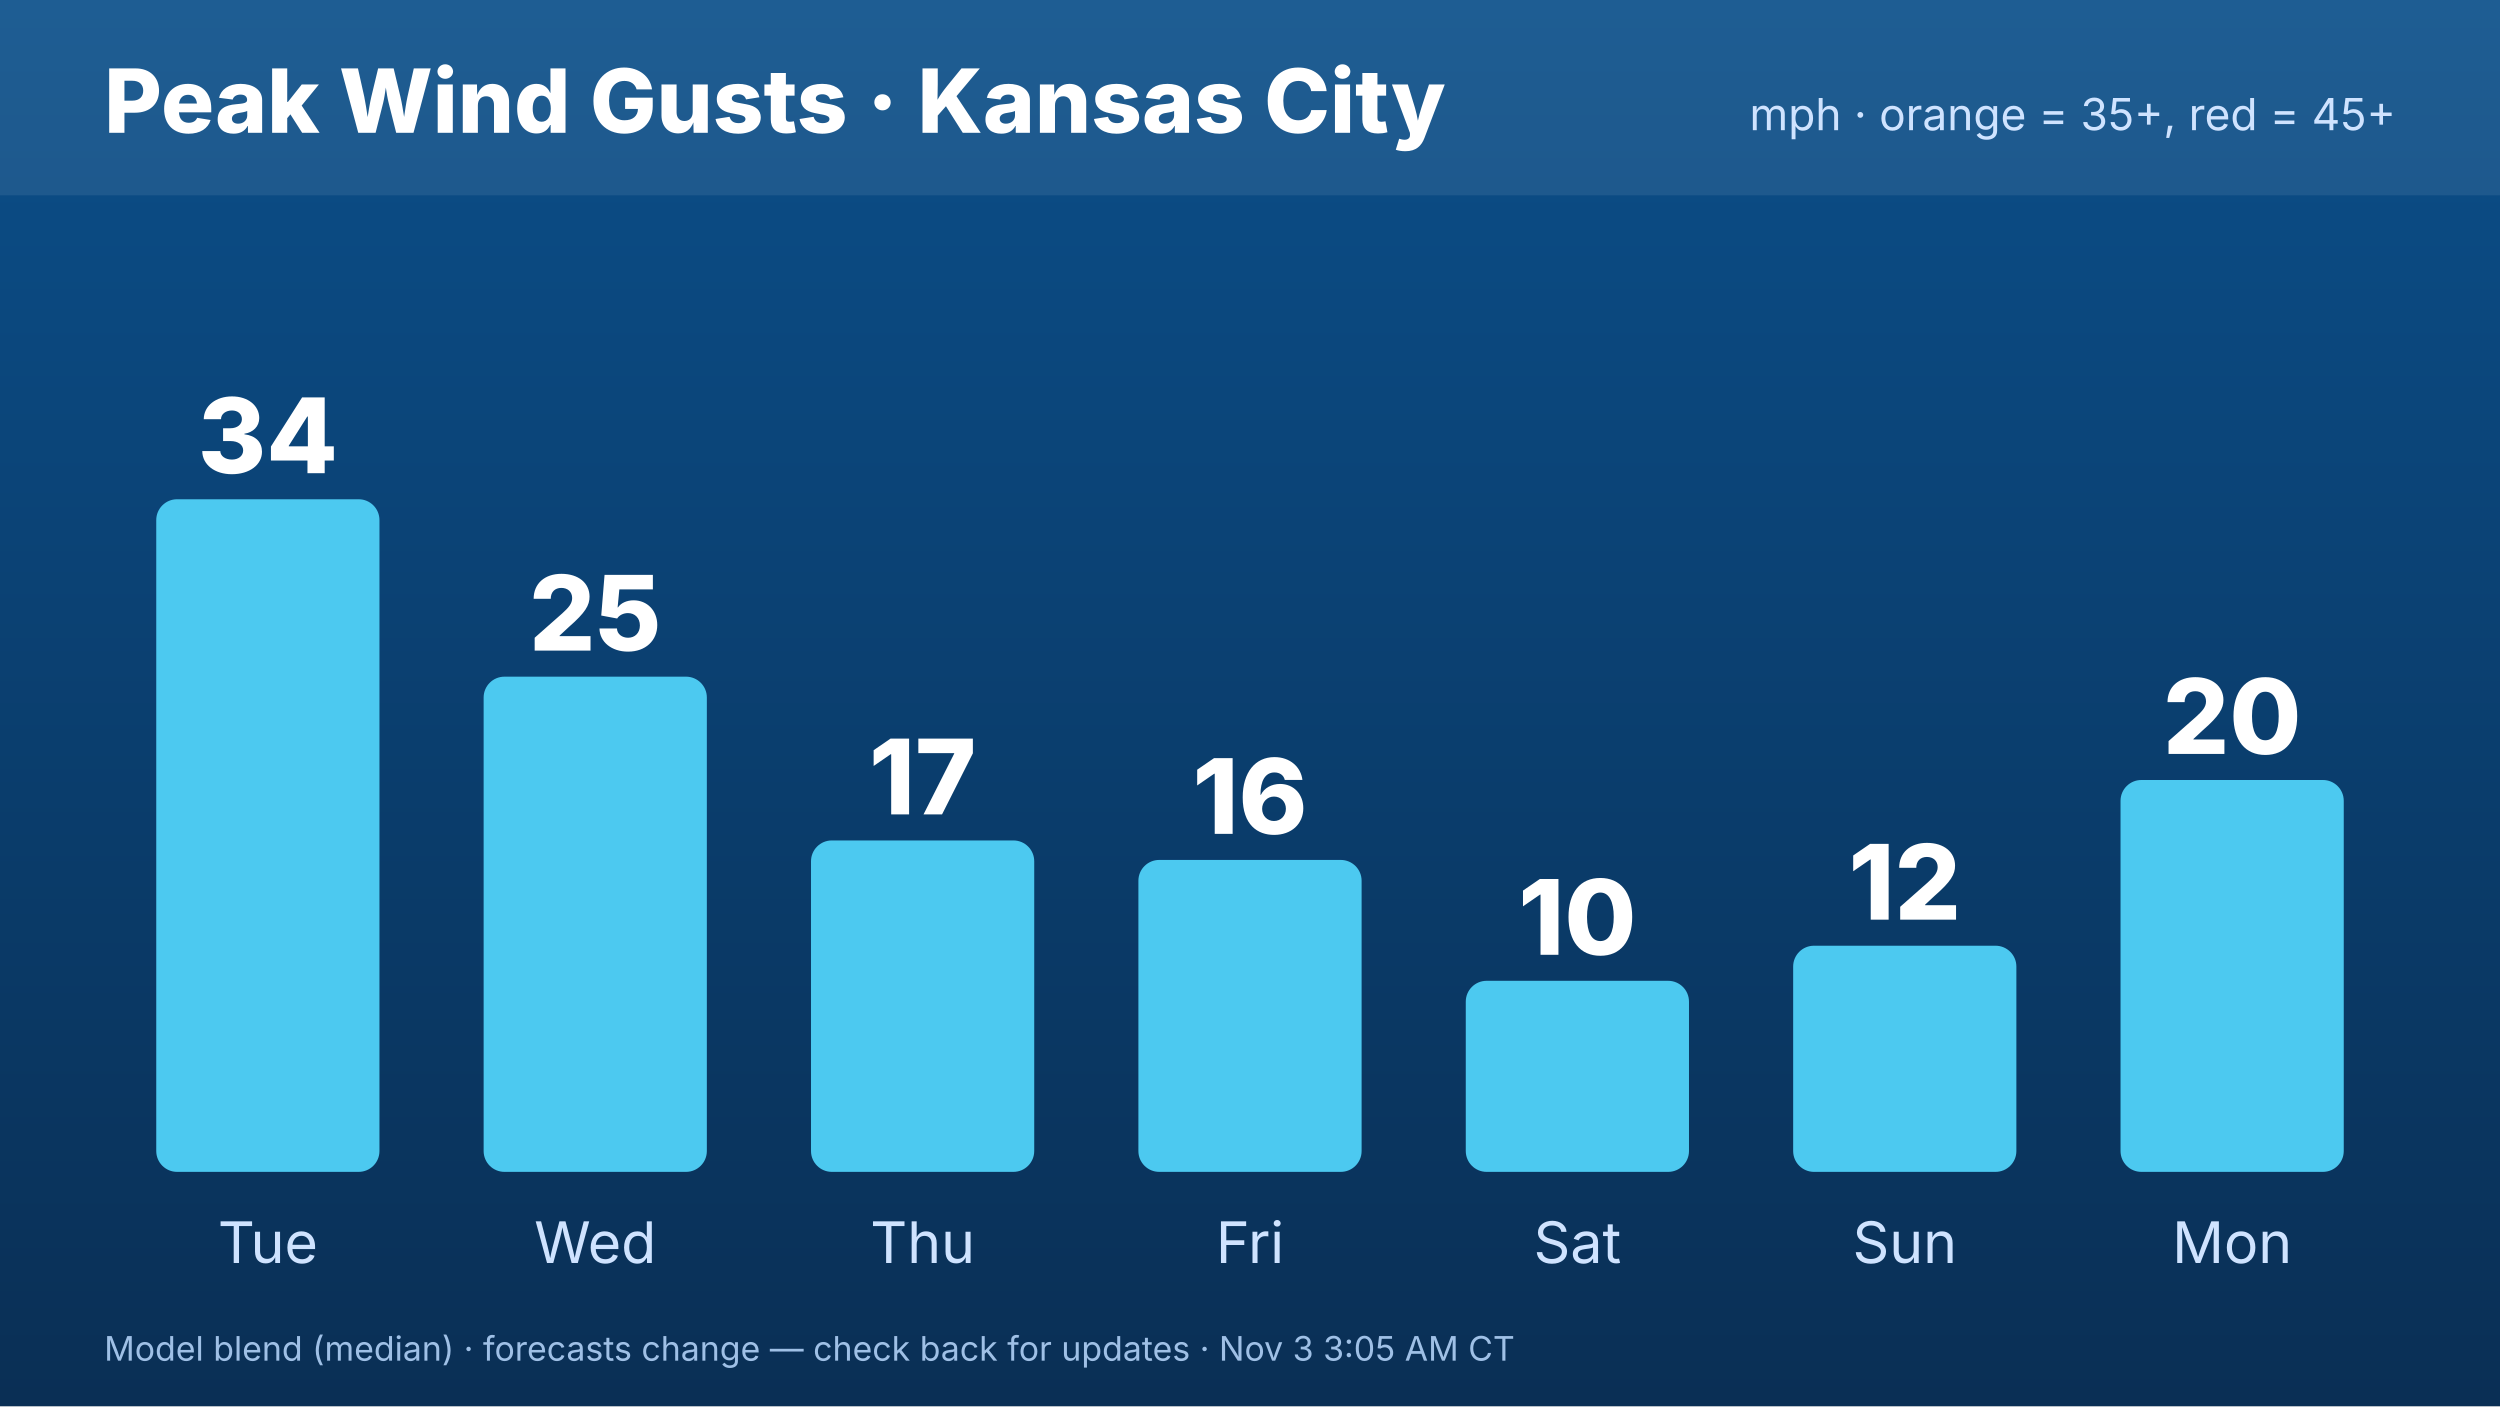
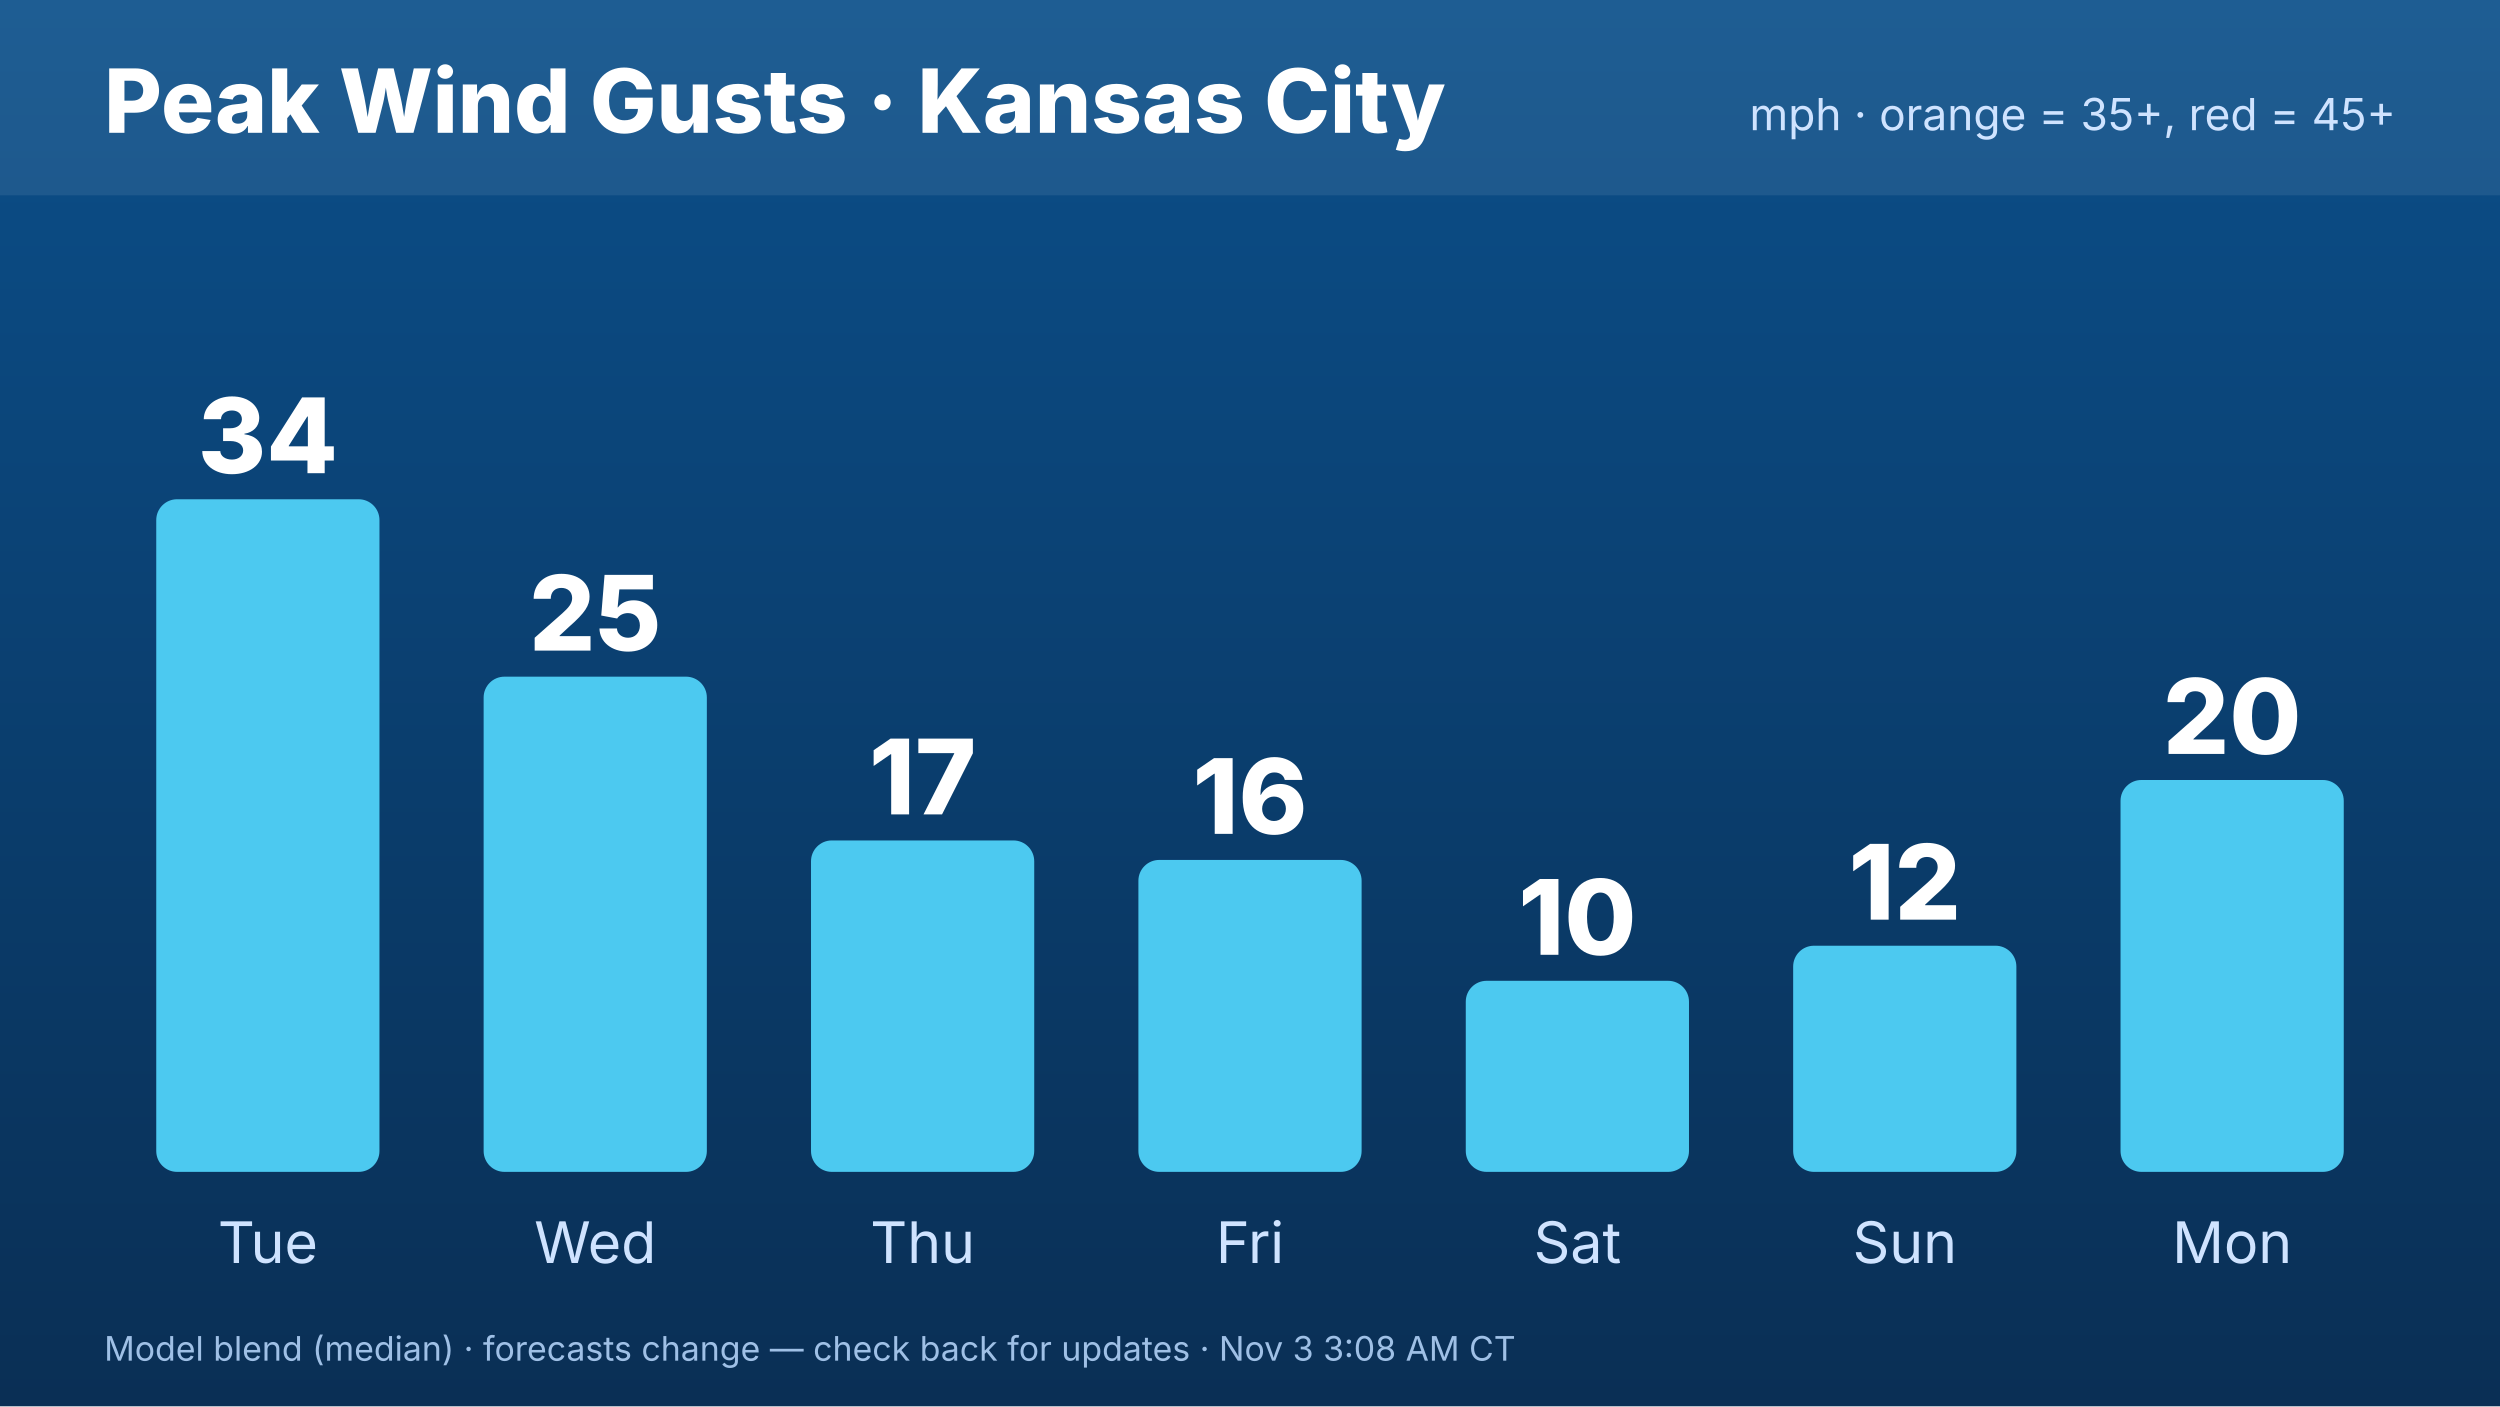
<svg xmlns="http://www.w3.org/2000/svg" width="1920" height="1080" viewBox="0 0 1920 1080" font-family="Inter,Helvetica,Arial,sans-serif">
  <defs>
    <linearGradient id="bg" x1="0" y1="0" x2="0" y2="1">
      <stop offset="0" stop-color="#0b4f8a" />
      <stop offset="1" stop-color="#0a2f55" />
    </linearGradient>
  </defs>
  <rect width="1920" height="1080" fill="url(#bg)" />
  <rect x="0" y="0" width="1920" height="150" fill="#ffffff" opacity=".08" />
  <text x="80" y="102" font-size="68" font-weight="800" fill="#fff">Peak Wind Gusts · Kansas City</text>
  <text x="1840" y="100" font-size="34" fill="#cfe3ff" text-anchor="end">mph · orange = 35+, red = 45+</text>
  <rect x="120.0" y="383.422" width="171.429" height="516.578" rx="16" fill="#4cc9f0" />
  <text x="205.714" y="363.422" font-size="80" font-weight="800" fill="#fff" text-anchor="middle">34</text>
  <text x="205.714" y="970" font-size="44" fill="#cfe3ff" text-anchor="middle">Tue</text>
  <rect x="371.429" y="519.679" width="171.429" height="380.321" rx="16" fill="#4cc9f0" />
  <text x="457.143" y="499.679" font-size="80" font-weight="800" fill="#fff" text-anchor="middle">25</text>
  <text x="457.143" y="970" font-size="44" fill="#cfe3ff" text-anchor="middle">Wed</text>
  <rect x="622.857" y="645.455" width="171.429" height="254.545" rx="16" fill="#4cc9f0" />
  <text x="708.571" y="625.455" font-size="80" font-weight="800" fill="#fff" text-anchor="middle">17</text>
  <text x="708.571" y="970" font-size="44" fill="#cfe3ff" text-anchor="middle">Thu</text>
  <rect x="874.286" y="660.428" width="171.429" height="239.572" rx="16" fill="#4cc9f0" />
  <text x="960" y="640.428" font-size="80" font-weight="800" fill="#fff" text-anchor="middle">16</text>
  <text x="960" y="970" font-size="44" fill="#cfe3ff" text-anchor="middle">Fri</text>
  <rect x="1125.714" y="753.262" width="171.429" height="146.738" rx="16" fill="#4cc9f0" />
  <text x="1211.429" y="733.262" font-size="80" font-weight="800" fill="#fff" text-anchor="middle">10</text>
  <text x="1211.429" y="970" font-size="44" fill="#cfe3ff" text-anchor="middle">Sat</text>
  <rect x="1377.143" y="726.31" width="171.429" height="173.69" rx="16" fill="#4cc9f0" />
  <text x="1462.857" y="706.31" font-size="80" font-weight="800" fill="#fff" text-anchor="middle">12</text>
  <text x="1462.857" y="970" font-size="44" fill="#cfe3ff" text-anchor="middle">Sun</text>
  <rect x="1628.571" y="599.037" width="171.429" height="300.963" rx="16" fill="#4cc9f0" />
  <text x="1714.286" y="579.037" font-size="80" font-weight="800" fill="#fff" text-anchor="middle">20</text>
  <text x="1714.286" y="970" font-size="44" fill="#cfe3ff" text-anchor="middle">Mon</text>
-   <text x="80" y="1045" font-size="26" fill="#9fc0e6">Model blend (median) · forecasts change — check back for updates · Nov 3 3:05 AM CT</text>
+   <text x="80" y="1045" font-size="26" fill="#9fc0e6">Model blend (median) · forecasts change — check back for updates · Nov 3 3:08 AM CT</text>
</svg>
